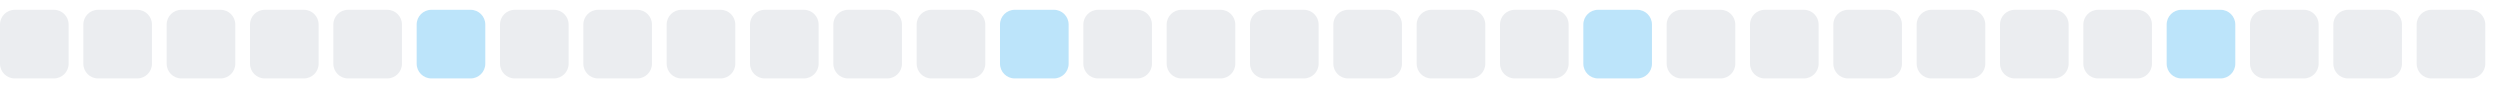
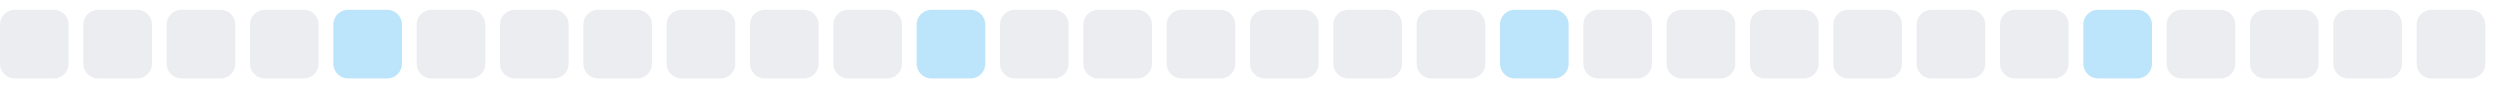
<svg xmlns="http://www.w3.org/2000/svg" width="255" height="9">
  <style>
        .level0 { fill: #ebedf0; }
        .level1 { fill: #bce4fa; }
        .level2 { fill: #75c7f7; }
        .level3 { fill: #30a9f2; }
        .level4 { fill: #008ee6; }
        @media (prefers-color-scheme: dark) {
          .level0 { fill: #161b22; }
          .level1 { fill: #0b3b5c; }
          .level2 { fill: #0a6299; }
          .level3 { fill: #008ee6; }
          .level4 { fill: #5bc4ff; }
        }
      </style>
  <rect x="0.0" y="1" width="7" height="7" rx="1.5" ry="1.5" class="level0" />
  <rect x="8.5" y="1" width="7" height="7" rx="1.5" ry="1.5" class="level0" />
  <rect x="17.0" y="1" width="7" height="7" rx="1.5" ry="1.5" class="level0" />
  <rect x="25.5" y="1" width="7" height="7" rx="1.5" ry="1.5" class="level0" />
-   <rect x="34.0" y="1" width="7" height="7" rx="1.5" ry="1.5" class="level0" />
-   <rect x="42.5" y="1" width="7" height="7" rx="1.5" ry="1.5" class="level1" />
+   <rect x="34.0" y="1" width="7" height="7" rx="1.5" ry="1.5" class="level1" />
+   <rect x="42.5" y="1" width="7" height="7" rx="1.5" ry="1.5" class="level0" />
  <rect x="51.0" y="1" width="7" height="7" rx="1.5" ry="1.5" class="level0" />
  <rect x="59.5" y="1" width="7" height="7" rx="1.5" ry="1.5" class="level0" />
  <rect x="68.0" y="1" width="7" height="7" rx="1.5" ry="1.5" class="level0" />
  <rect x="76.5" y="1" width="7" height="7" rx="1.5" ry="1.5" class="level0" />
  <rect x="85.0" y="1" width="7" height="7" rx="1.5" ry="1.5" class="level0" />
-   <rect x="93.5" y="1" width="7" height="7" rx="1.5" ry="1.5" class="level0" />
-   <rect x="102.0" y="1" width="7" height="7" rx="1.5" ry="1.5" class="level1" />
+   <rect x="93.5" y="1" width="7" height="7" rx="1.5" ry="1.5" class="level1" />
+   <rect x="102.0" y="1" width="7" height="7" rx="1.5" ry="1.5" class="level0" />
  <rect x="110.5" y="1" width="7" height="7" rx="1.5" ry="1.5" class="level0" />
  <rect x="119.0" y="1" width="7" height="7" rx="1.5" ry="1.5" class="level0" />
  <rect x="127.5" y="1" width="7" height="7" rx="1.5" ry="1.5" class="level0" />
  <rect x="136.0" y="1" width="7" height="7" rx="1.5" ry="1.5" class="level0" />
  <rect x="144.5" y="1" width="7" height="7" rx="1.5" ry="1.5" class="level0" />
-   <rect x="153.0" y="1" width="7" height="7" rx="1.5" ry="1.5" class="level0" />
-   <rect x="161.5" y="1" width="7" height="7" rx="1.5" ry="1.5" class="level1" />
+   <rect x="153.0" y="1" width="7" height="7" rx="1.5" ry="1.5" class="level1" />
+   <rect x="161.5" y="1" width="7" height="7" rx="1.5" ry="1.5" class="level0" />
  <rect x="170.0" y="1" width="7" height="7" rx="1.5" ry="1.5" class="level0" />
  <rect x="178.5" y="1" width="7" height="7" rx="1.5" ry="1.5" class="level0" />
  <rect x="187.0" y="1" width="7" height="7" rx="1.5" ry="1.5" class="level0" />
  <rect x="195.5" y="1" width="7" height="7" rx="1.5" ry="1.5" class="level0" />
  <rect x="204.0" y="1" width="7" height="7" rx="1.5" ry="1.5" class="level0" />
-   <rect x="212.5" y="1" width="7" height="7" rx="1.5" ry="1.5" class="level0" />
-   <rect x="221.0" y="1" width="7" height="7" rx="1.5" ry="1.5" class="level1" />
+   <rect x="212.5" y="1" width="7" height="7" rx="1.5" ry="1.5" class="level1" />
+   <rect x="221.0" y="1" width="7" height="7" rx="1.5" ry="1.5" class="level0" />
  <rect x="229.5" y="1" width="7" height="7" rx="1.5" ry="1.5" class="level0" />
  <rect x="238.0" y="1" width="7" height="7" rx="1.5" ry="1.5" class="level0" />
  <rect x="246.5" y="1" width="7" height="7" rx="1.5" ry="1.5" class="level0" />
</svg>
